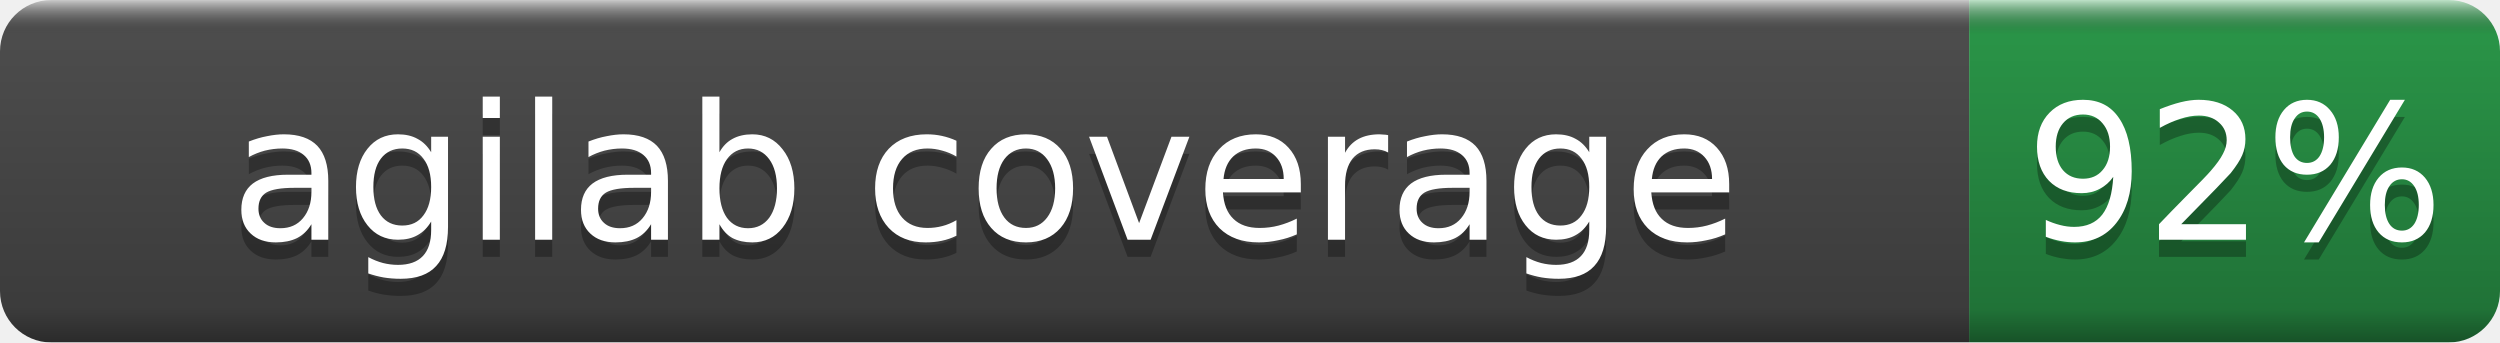
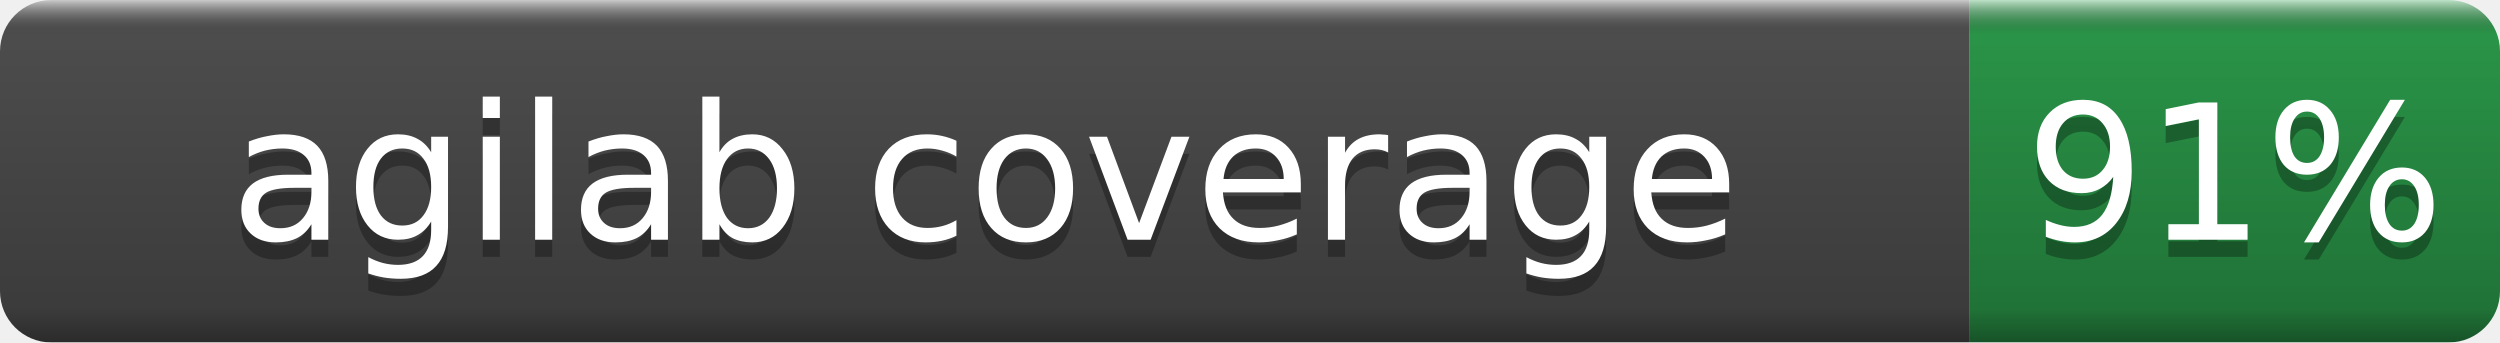
- <svg xmlns="http://www.w3.org/2000/svg" width="146" height="20" role="img" aria-label="agilab coverage: 92%">
+ <svg xmlns="http://www.w3.org/2000/svg" width="146" height="20" role="img" aria-label="agilab coverage: 91%">
  <linearGradient id="b" x2="0" y2="100%">
    <stop offset="0" stop-color="#fff" stop-opacity=".7" />
    <stop offset=".1" stop-opacity=".1" />
    <stop offset=".9" stop-opacity=".3" />
    <stop offset="1" stop-opacity=".5" />
  </linearGradient>
  <mask id="a">
    <rect width="146" height="20" rx="3" fill="#fff" />
  </mask>
  <g mask="url(#a)">
    <rect width="115" height="20" fill="#555" />
    <rect x="115" width="31" height="20" fill="#2ea44f" />
    <rect width="146" height="20" fill="url(#b)" />
  </g>
  <g fill="#fff" text-anchor="middle" font-family="DejaVu Sans,Verdana,Geneva,sans-serif" font-size="11">
    <text x="57.5" y="15" fill="#010101" fill-opacity=".3">agilab coverage</text>
    <text x="57.5" y="14">agilab coverage</text>
-     <text x="130.5" y="15" fill="#010101" fill-opacity=".3">92%</text>
-     <text x="130.5" y="14">92%</text>
+     <text x="130.5" y="15" fill="#010101" fill-opacity=".3">91%</text>
+     <text x="130.5" y="14">91%</text>
  </g>
</svg>
